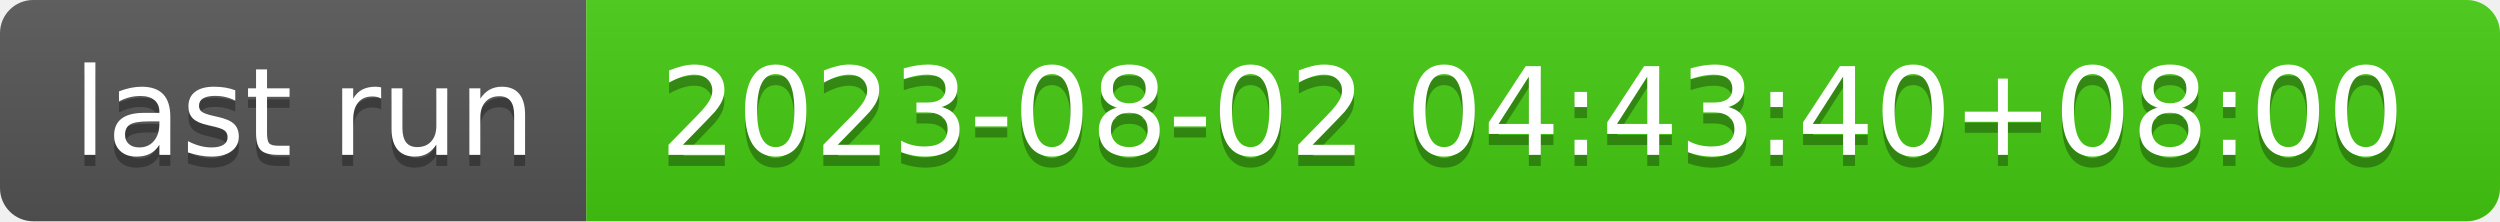
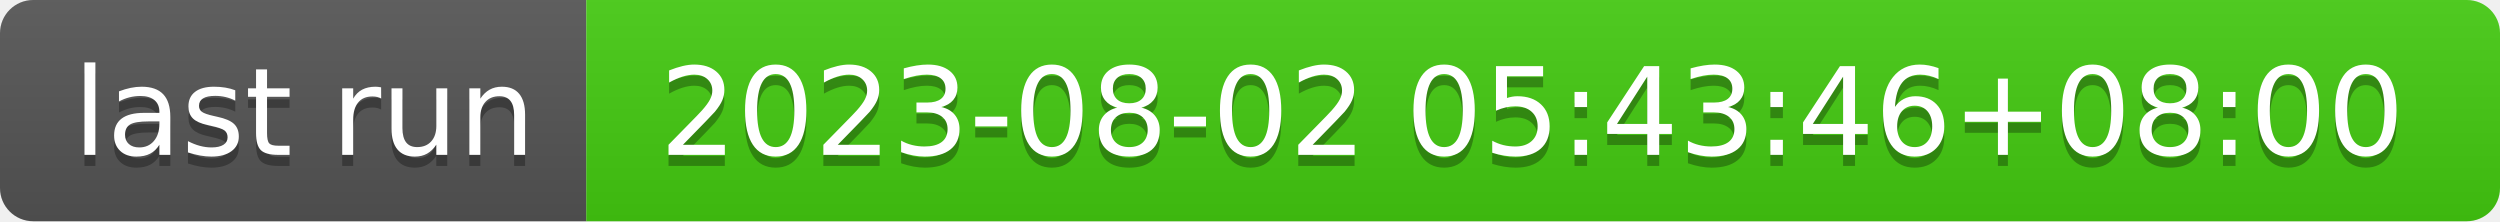
- <svg xmlns="http://www.w3.org/2000/svg" width="226" height="20" role="img" aria-label="last run: 2023-08-02 04:43:40+08:00">
+ <svg xmlns="http://www.w3.org/2000/svg" width="226" height="20" role="img" aria-label="last run: 2023-08-02 05:43:46+08:00">
  <linearGradient id="s" x2="0" y2="100%">
    <stop offset="0" stop-color="#bbb" stop-opacity=".1" />
    <stop offset="1" stop-opacity=".1" />
  </linearGradient>
  <clipPath id="r">
    <rect width="226" height="20" rx="3" fill="#fff" />
  </clipPath>
  <g clip-path="url(#r)">
    <rect width="53" height="20" fill="#555" />
    <rect x="53" width="173" height="20" fill="#4c1" />
    <rect width="226" height="20" fill="url(#s)" />
  </g>
  <g fill="#fff" text-anchor="middle" font-family="Verdana,Geneva,DejaVu Sans,sans-serif" text-rendering="geometricPrecision" font-size="110">
    <text aria-hidden="true" x="275" y="150" fill="#010101" fill-opacity=".3" transform="scale(.1)" textLength="430">last run</text>
    <text x="275" y="140" transform="scale(.1)" fill="#fff" textLength="430">last run</text>
-     <text aria-hidden="true" x="1385" y="150" fill="#010101" fill-opacity=".3" transform="scale(.1)" textLength="1630">2023-08-02 04:43:40+08:00</text>
-     <text x="1385" y="140" transform="scale(.1)" fill="#fff" textLength="1630">2023-08-02 04:43:40+08:00</text>
+     <text aria-hidden="true" x="1385" y="150" fill="#010101" fill-opacity=".3" transform="scale(.1)" textLength="1630">2023-08-02 05:43:46+08:00</text>
+     <text x="1385" y="140" transform="scale(.1)" fill="#fff" textLength="1630">2023-08-02 05:43:46+08:00</text>
  </g>
</svg>
